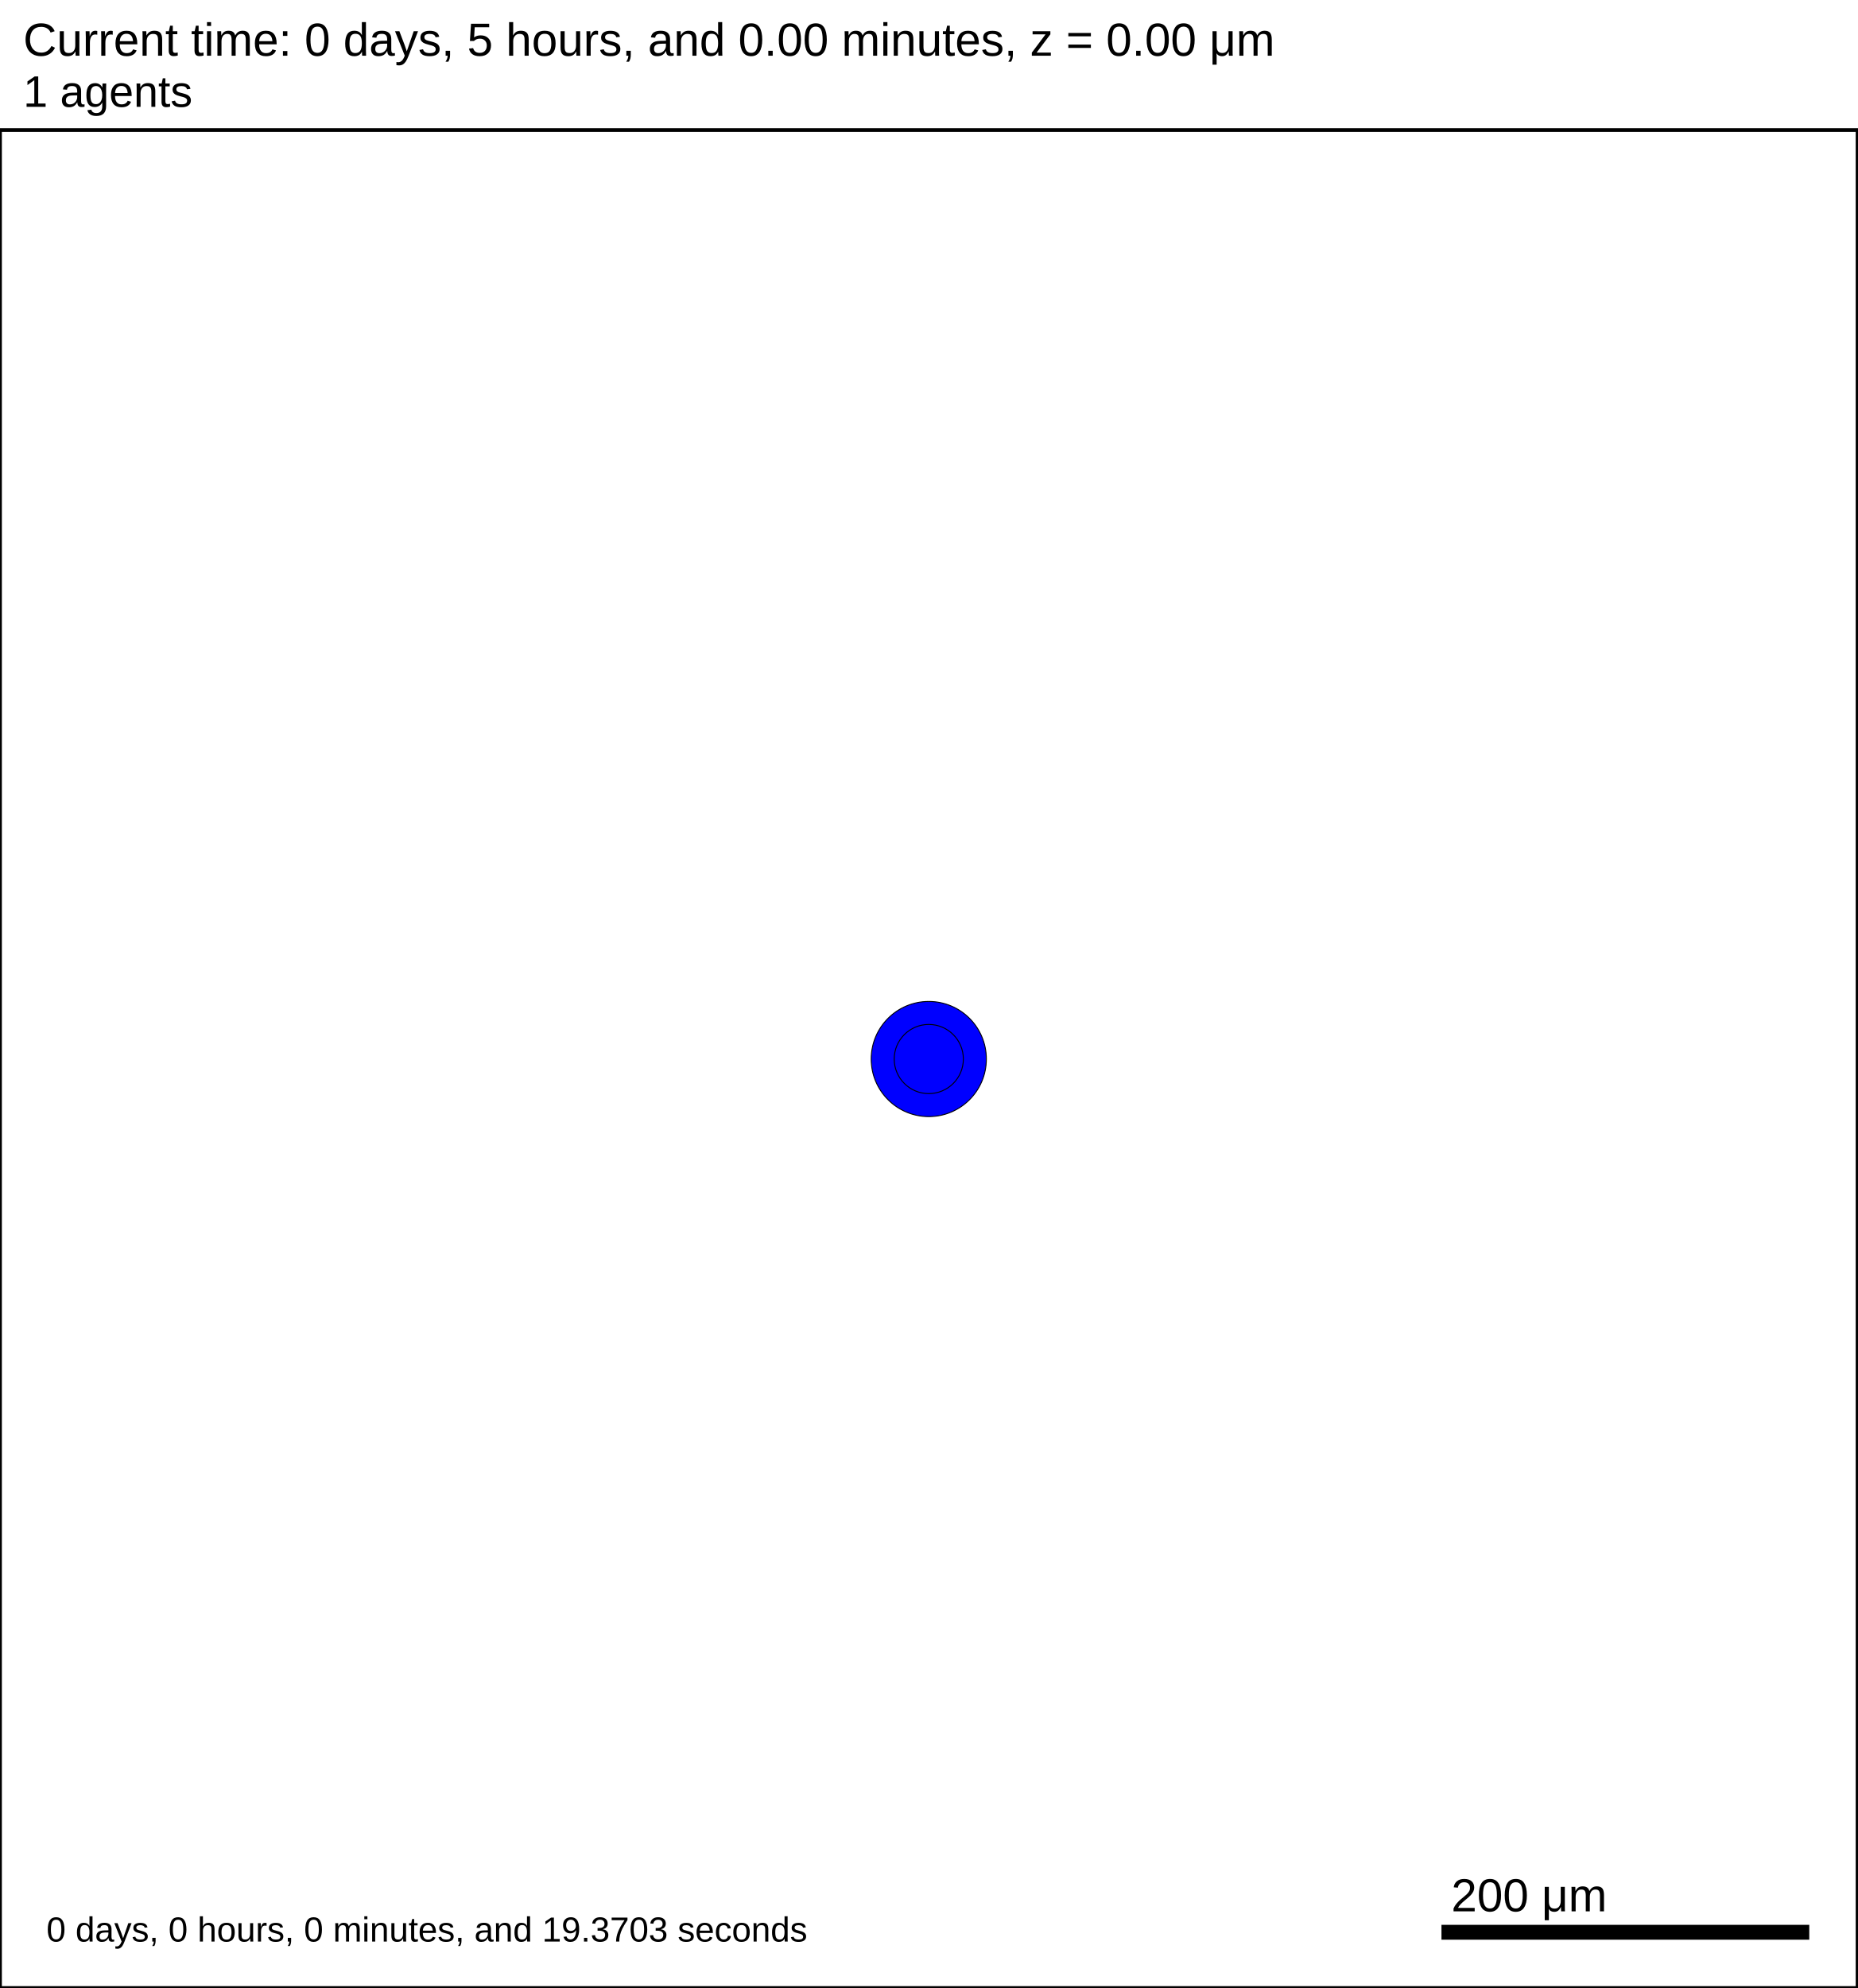
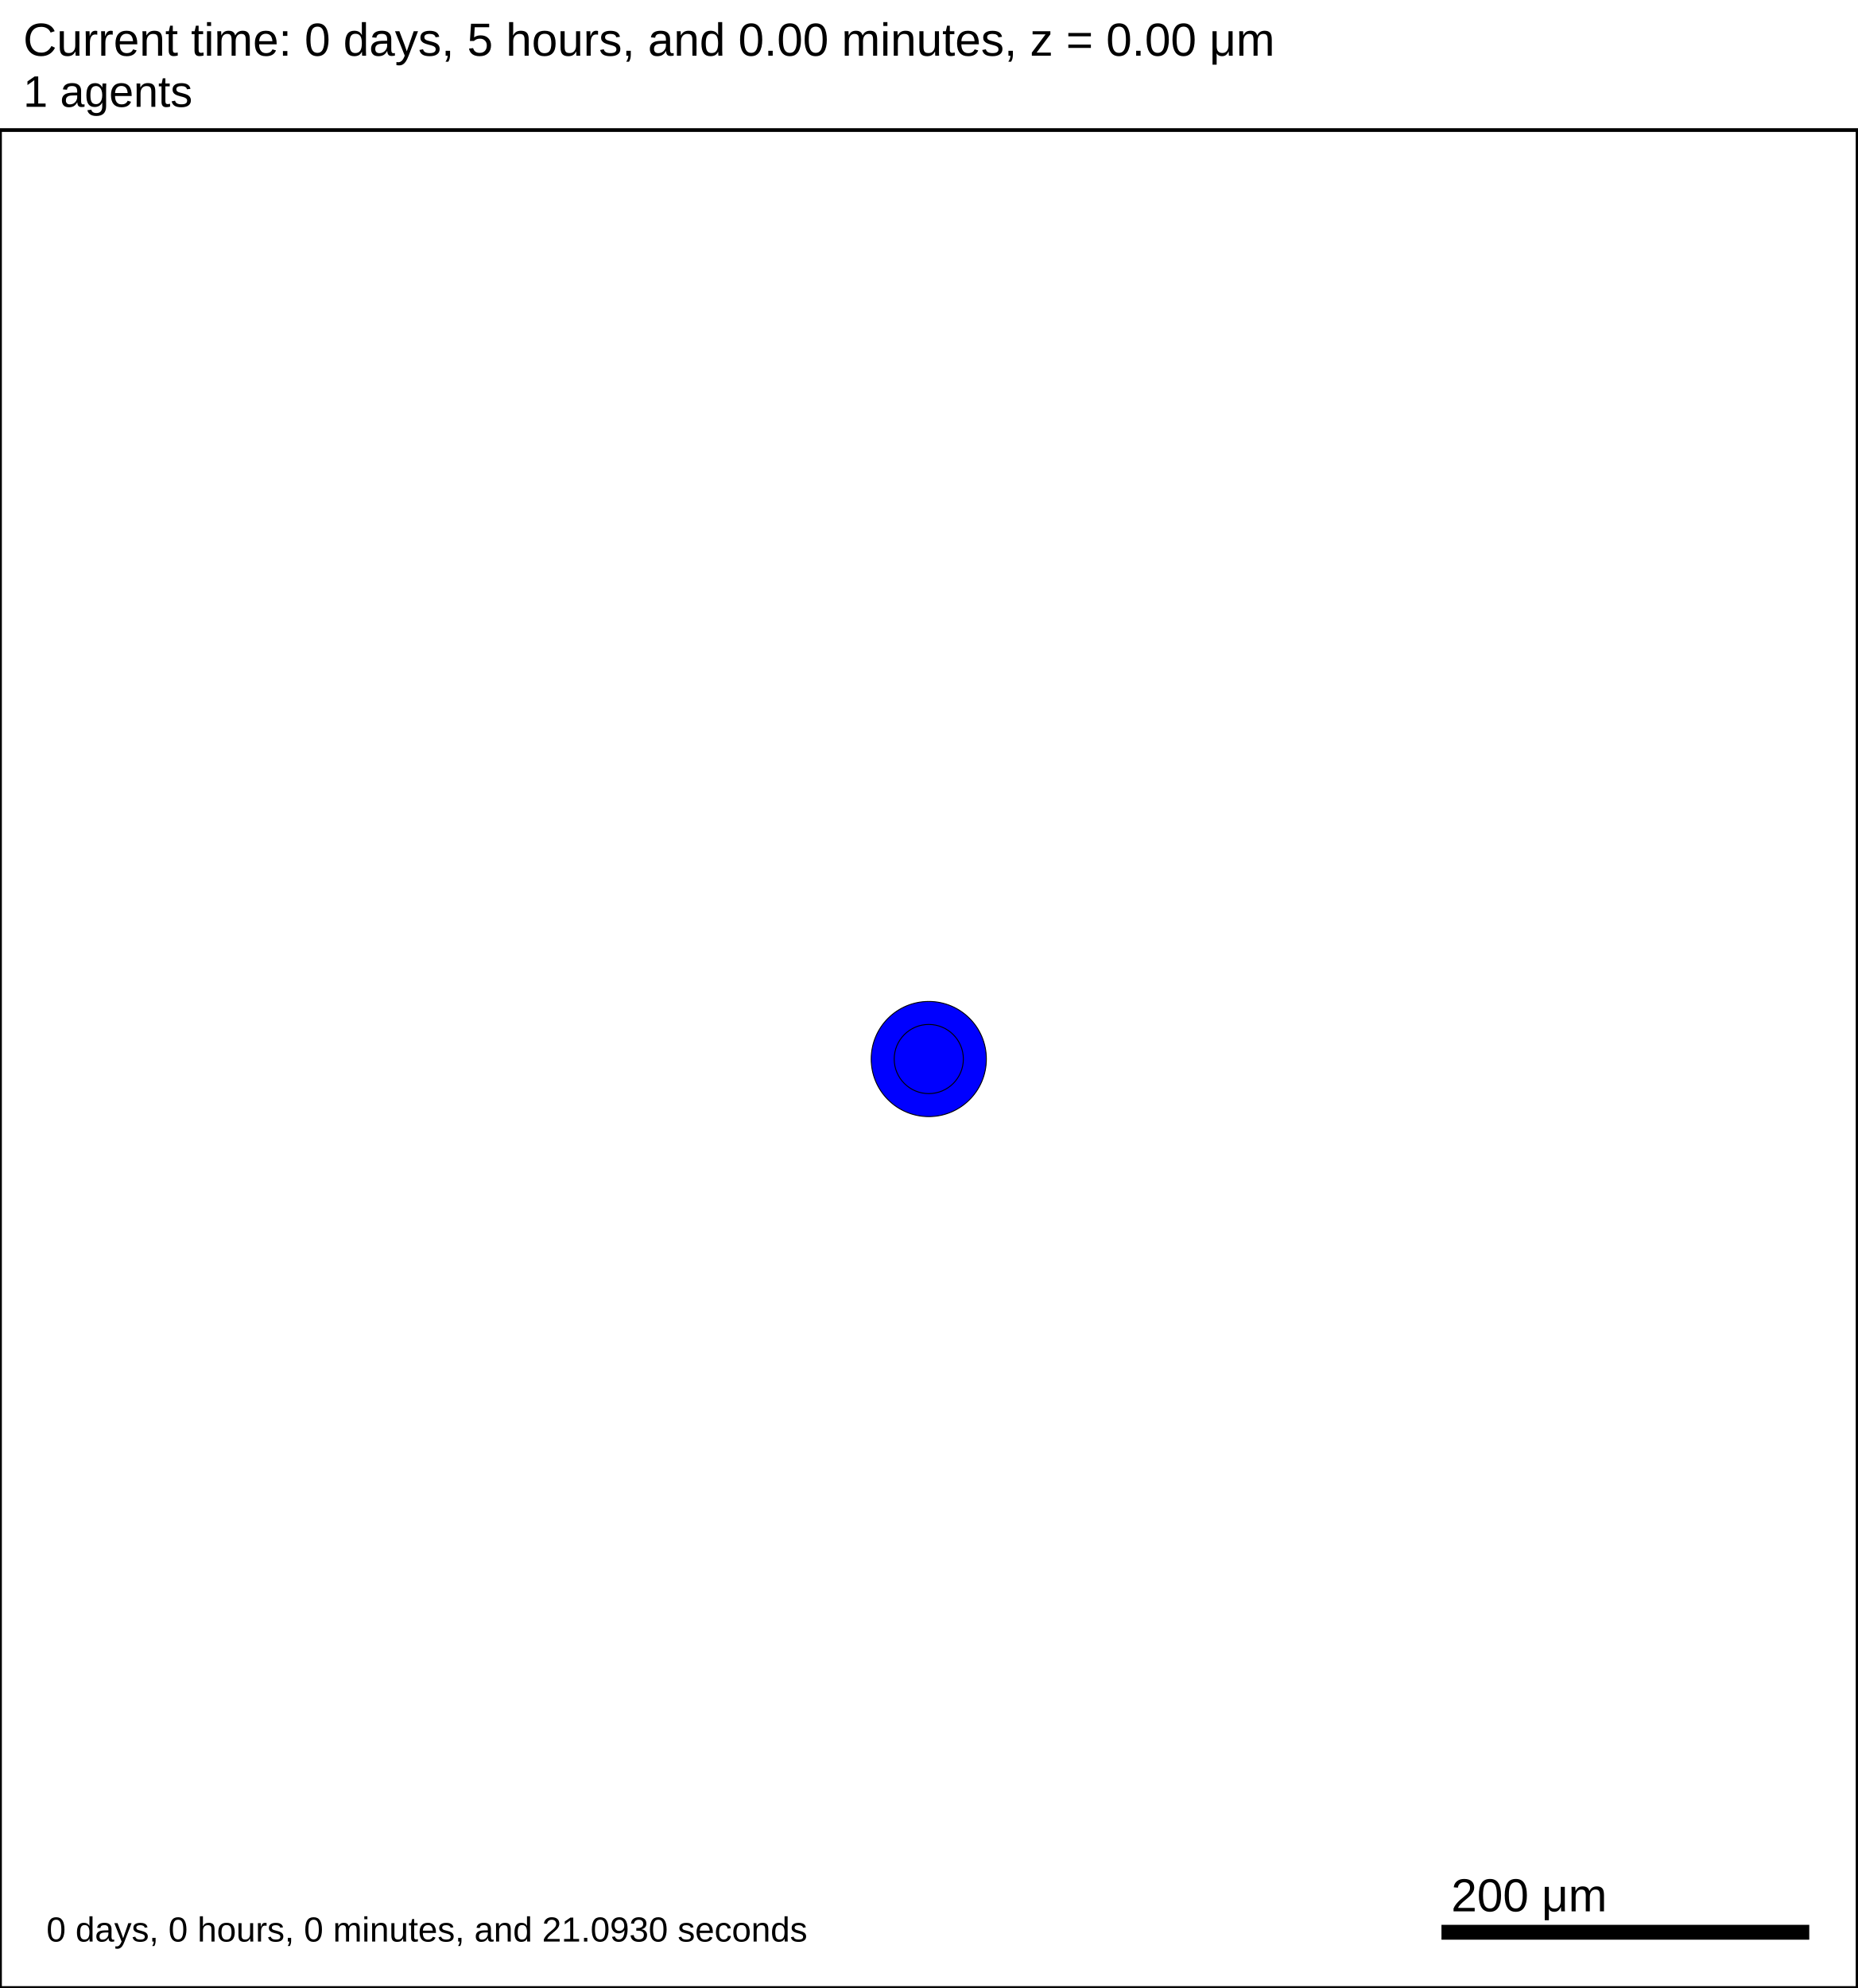
<svg xmlns="http://www.w3.org/2000/svg" version="1.1" width="1000" height="1070" id="svg2">
  <rect x="0" y="0" width="1000" height="1070" stroke-width="2" stroke="white" fill="white" />
  <text x="12.5" y="30" font-family="Arial" font-size="25" fill="black">
   Current time: 0 days, 5 hours, and 0.00 minutes, z = 0.00 μm
  </text>
  <text x="12.5" y="57.5" font-family="Arial" font-size="23.75" fill="black">
   1 agents
  </text>
  <g id="tissue" transform="translate(0,1070) scale(1,-1)">
    <g id="ECM">
  </g>
    <g id="cells">
      <g id="cell0">
        <circle cx="500" cy="500" r="30.993" stroke-width="0.5" stroke="rgb(0,0,0)" fill="blue" />
        <circle cx="500" cy="500" r="18.61" stroke-width="0.5" stroke="rgb(0,0,0)" fill="blue" />
      </g>
    </g>
  </g>
  <rect x="775" y="1035" width="200" height="10" stroke-width="2" stroke="rgb(255,255,255)" fill="rgb(0,0,0)" />
  <text x="781.25" y="1028.75" font-family="Arial" font-size="25" fill="black">
   200 μm
  </text>
  <text x="25" y="1045" font-family="Arial" font-size="18.75" fill="black">
-    0 days, 0 hours, 0 minutes, and 19.3703 seconds
+    0 days, 0 hours, 0 minutes, and 21.0930 seconds
  </text>
  <rect x="0" y="70" width="1000" height="1000" stroke-width="2" stroke="rgb(0,0,0)" fill="none" />
</svg>
